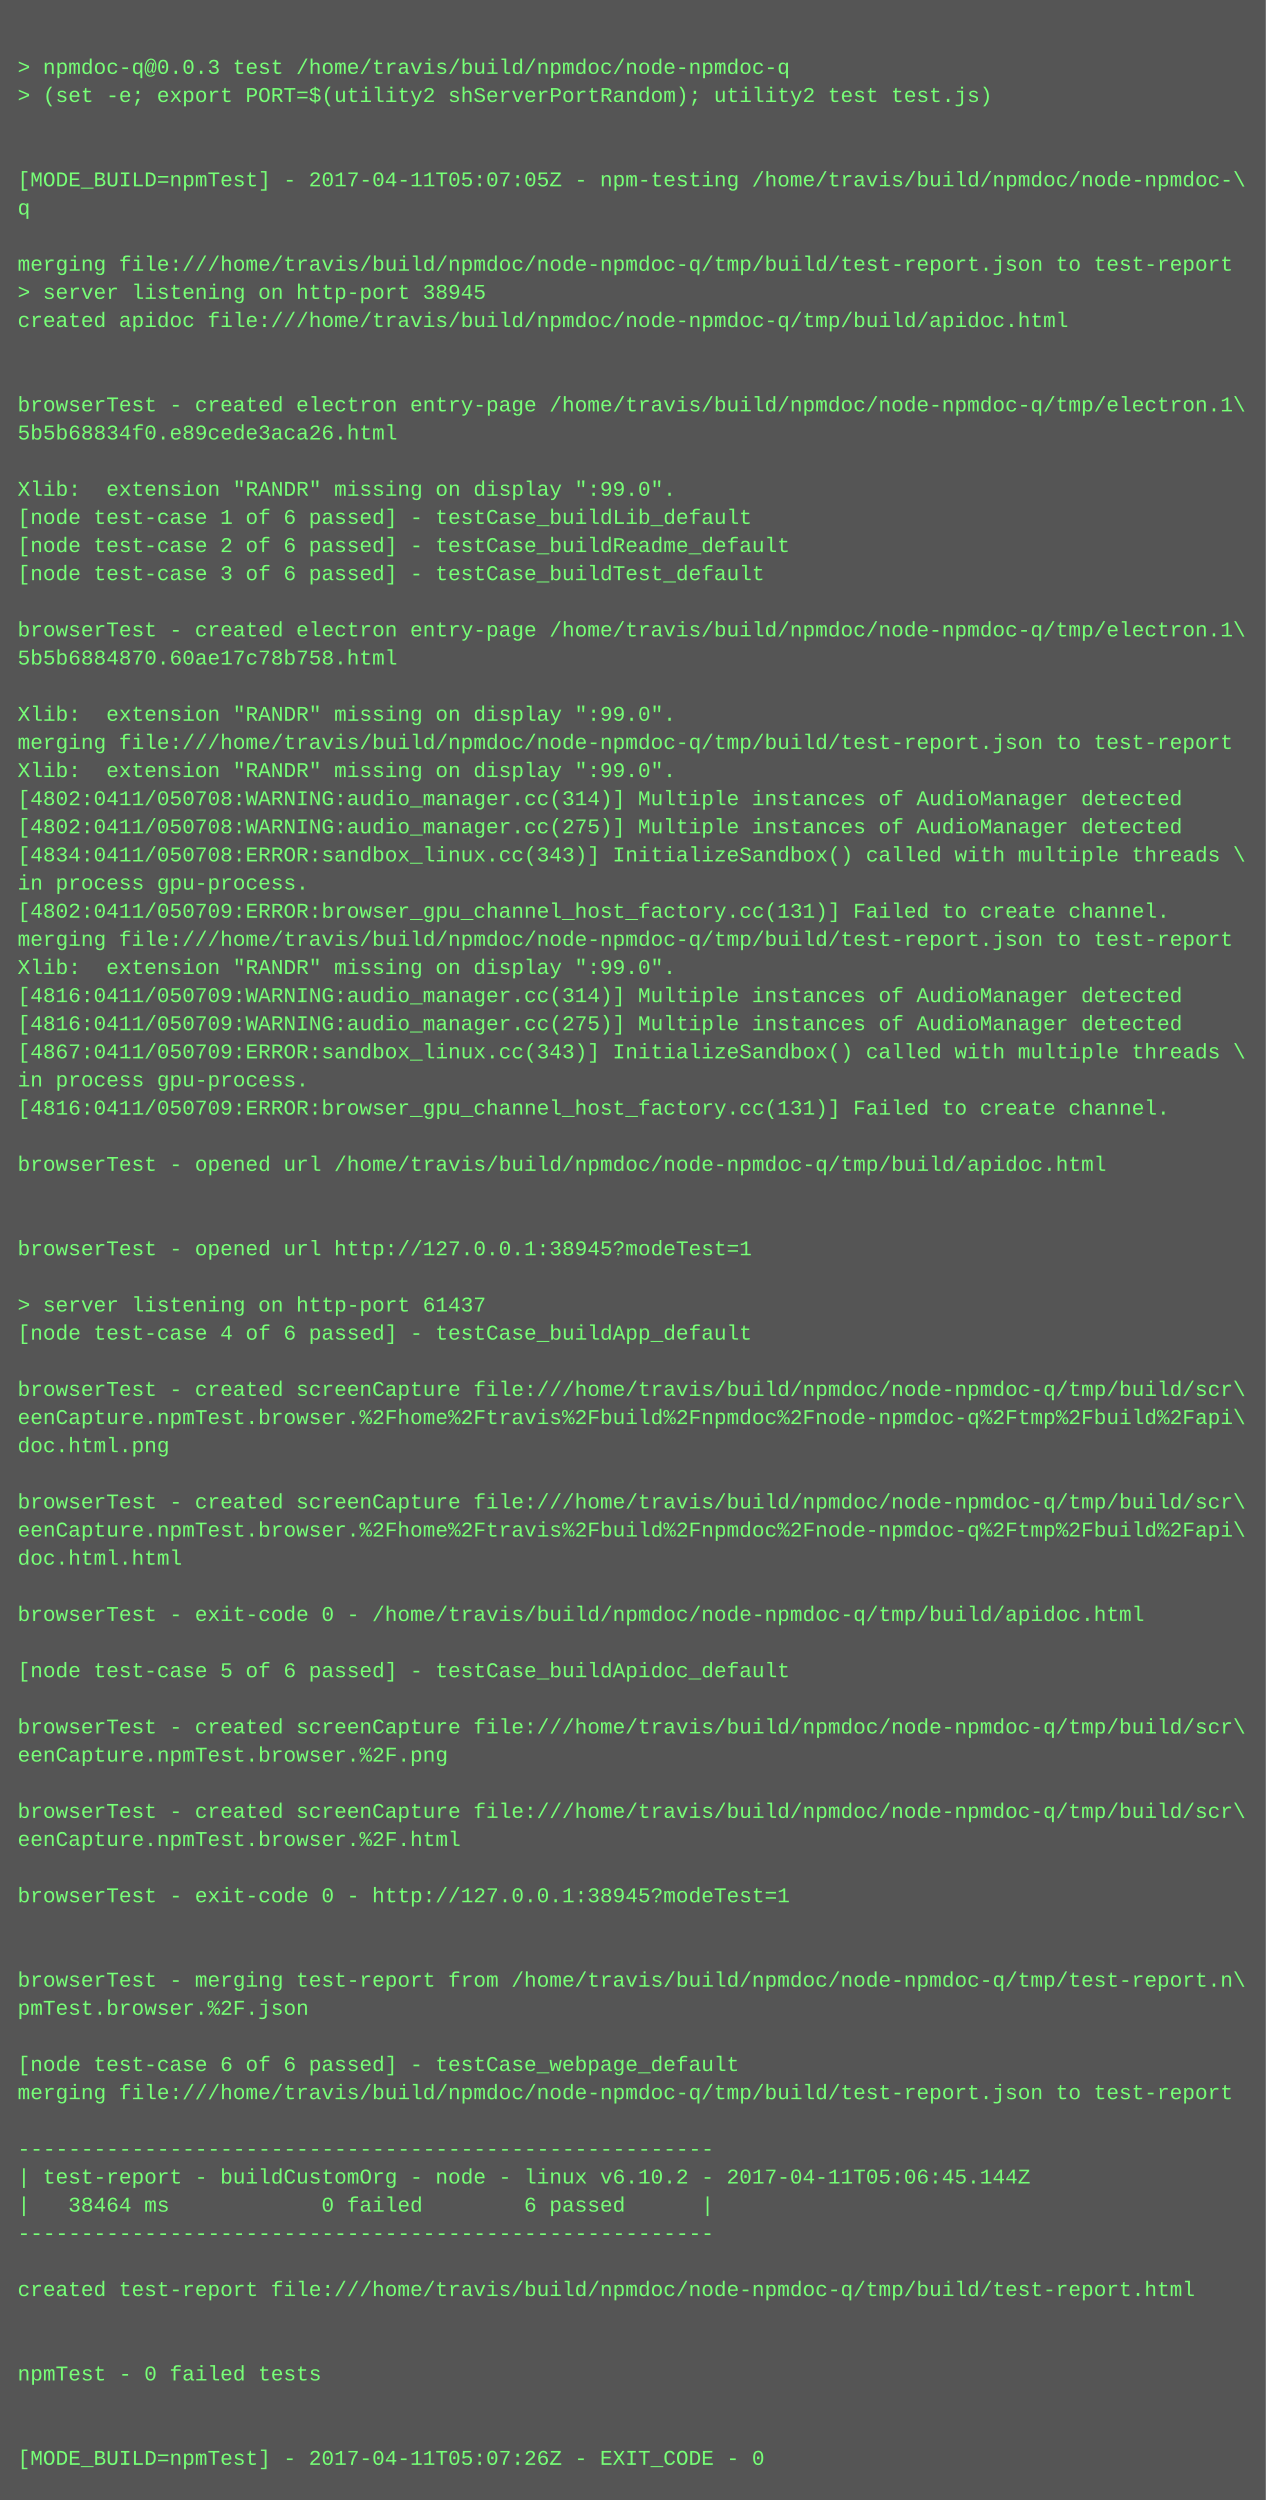
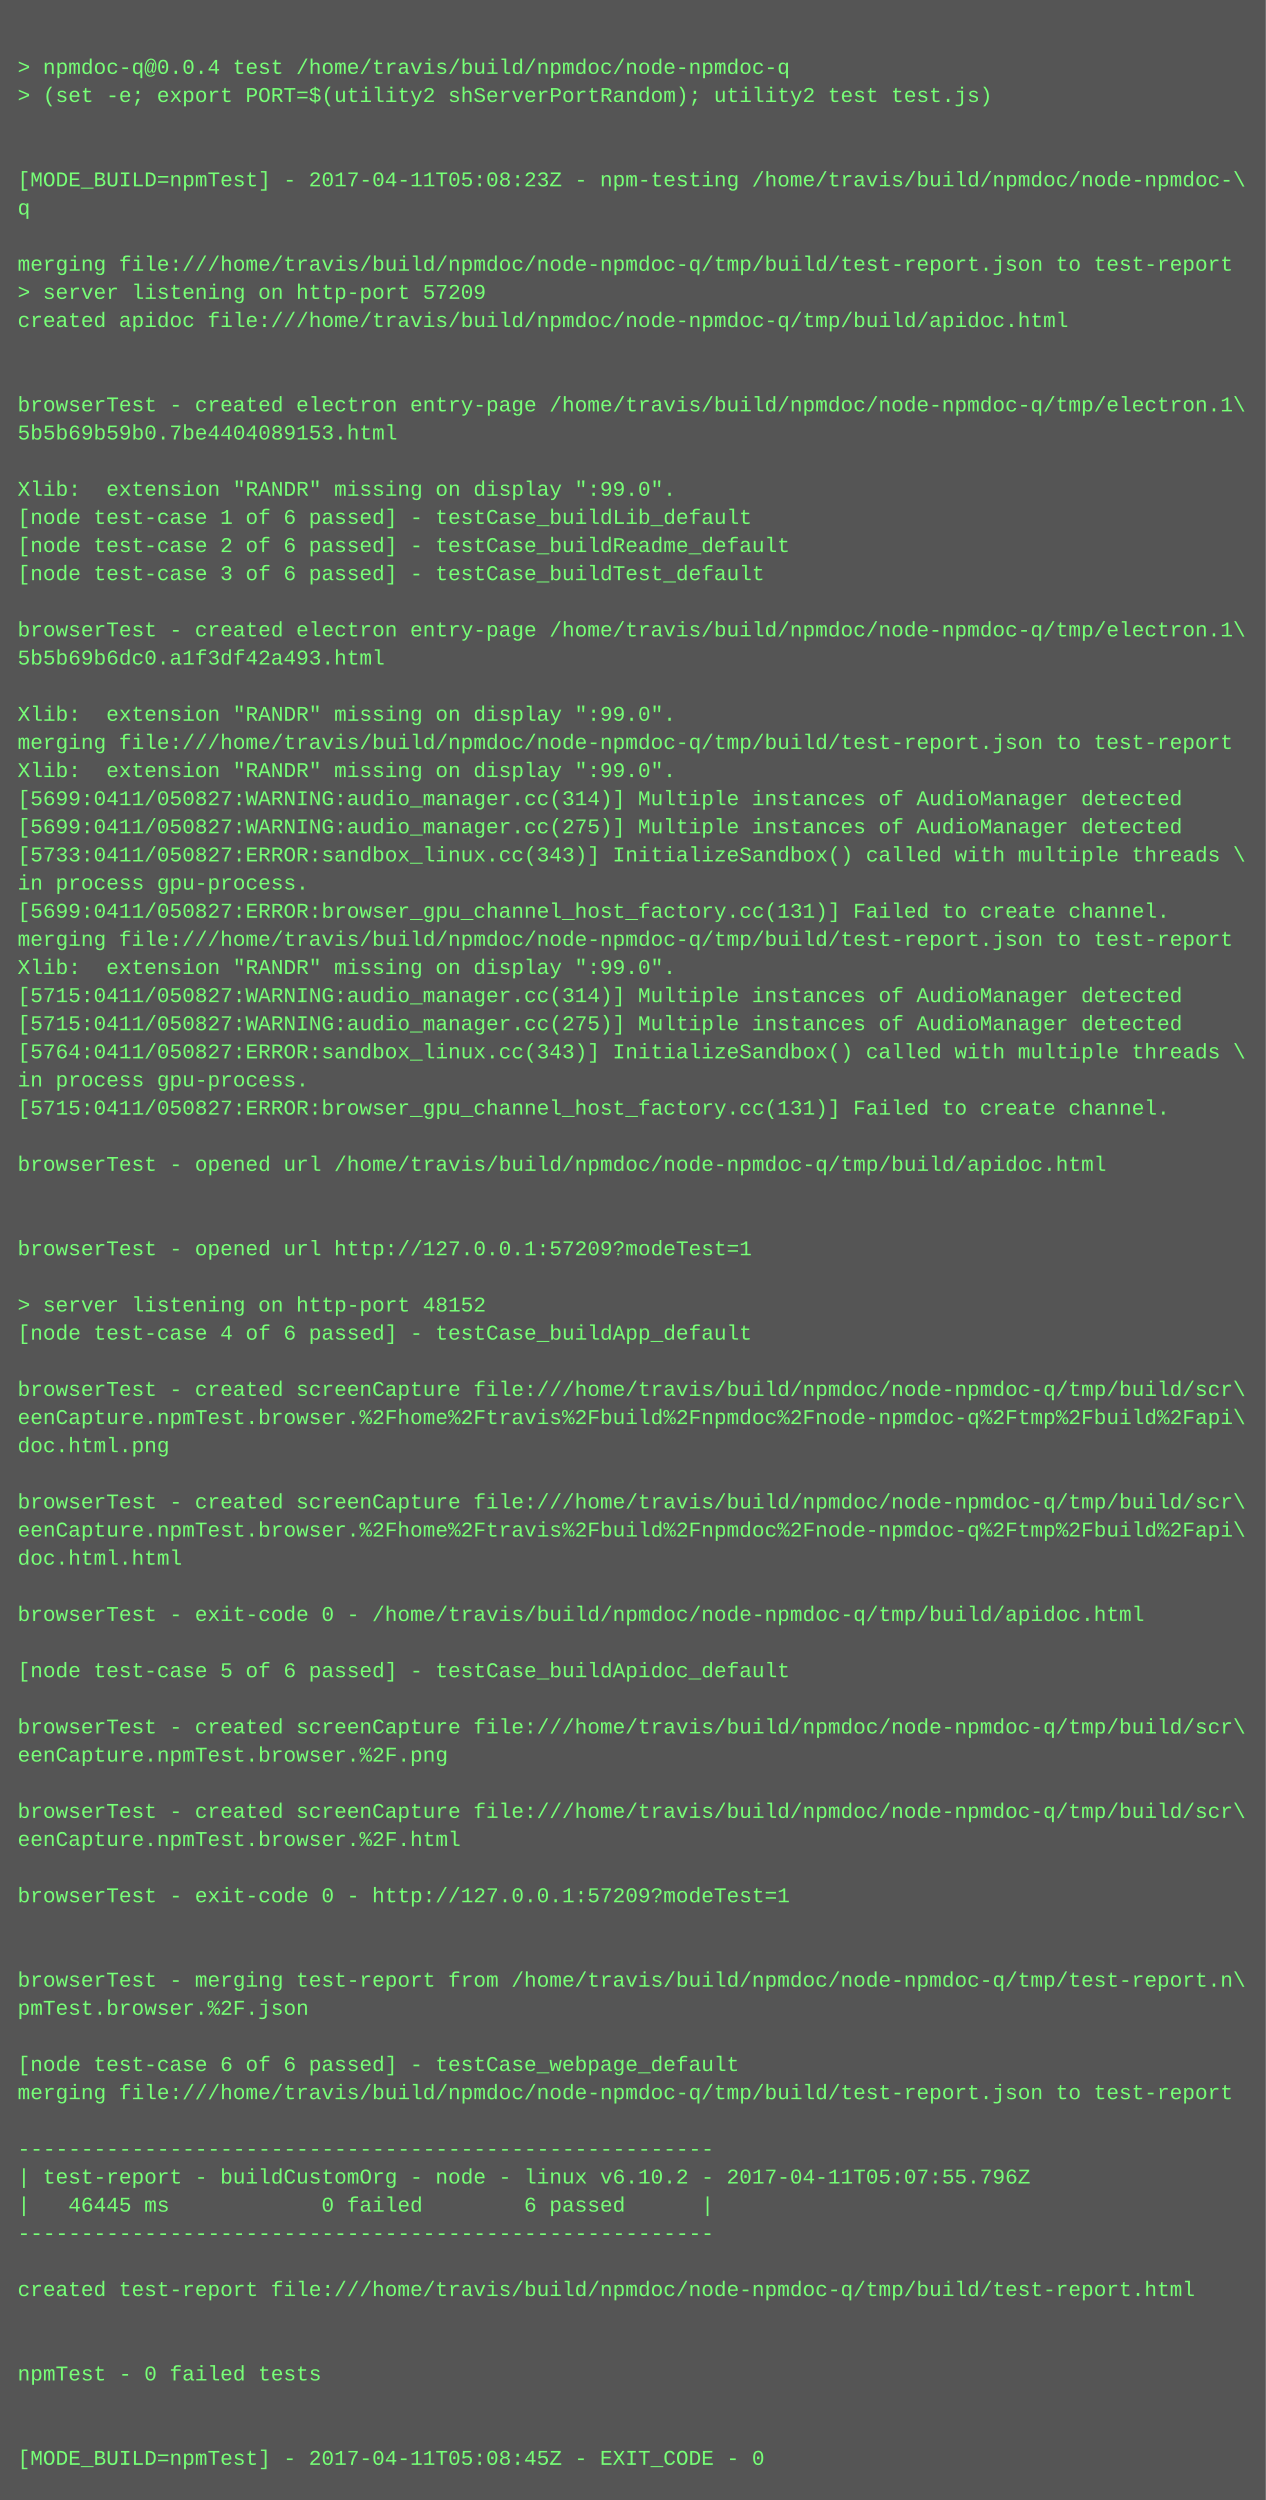
<svg xmlns="http://www.w3.org/2000/svg" height="1422" width="720">
  <rect height="1422" fill="#555" width="720" />
  <text fill="#7f7" font-family="Courier New" font-size="12" xml:space="preserve">
    <tspan x="10" y="26" />
-     <tspan x="10" y="42">&gt; npmdoc-q@0.0.3 test /home/travis/build/npmdoc/node-npmdoc-q</tspan>
+     <tspan x="10" y="42">&gt; npmdoc-q@0.0.4 test /home/travis/build/npmdoc/node-npmdoc-q</tspan>
    <tspan x="10" y="58">&gt; (set -e; export PORT=$(utility2 shServerPortRandom); utility2 test test.js)</tspan>
    <tspan x="10" y="74" />
    <tspan x="10" y="90" />
-     <tspan x="10" y="106">[MODE_BUILD=npmTest] - 2017-04-11T05:07:05Z - npm-testing /home/travis/build/npmdoc/node-npmdoc-\</tspan>
+     <tspan x="10" y="106">[MODE_BUILD=npmTest] - 2017-04-11T05:08:23Z - npm-testing /home/travis/build/npmdoc/node-npmdoc-\</tspan>
    <tspan x="10" y="122">q</tspan>
    <tspan x="10" y="138" />
    <tspan x="10" y="154">merging file:///home/travis/build/npmdoc/node-npmdoc-q/tmp/build/test-report.json to test-report</tspan>
-     <tspan x="10" y="170">&gt; server listening on http-port 38945</tspan>
+     <tspan x="10" y="170">&gt; server listening on http-port 57209</tspan>
    <tspan x="10" y="186">created apidoc file:///home/travis/build/npmdoc/node-npmdoc-q/tmp/build/apidoc.html</tspan>
    <tspan x="10" y="202" />
    <tspan x="10" y="218" />
    <tspan x="10" y="234">browserTest - created electron entry-page /home/travis/build/npmdoc/node-npmdoc-q/tmp/electron.1\</tspan>
-     <tspan x="10" y="250">5b5b68834f0.e89cede3aca26.html</tspan>
+     <tspan x="10" y="250">5b5b69b59b0.7be4404089153.html</tspan>
    <tspan x="10" y="266" />
    <tspan x="10" y="282">Xlib:  extension "RANDR" missing on display ":99.0".</tspan>
    <tspan x="10" y="298">[node test-case 1 of 6 passed] - testCase_buildLib_default</tspan>
    <tspan x="10" y="314">[node test-case 2 of 6 passed] - testCase_buildReadme_default</tspan>
    <tspan x="10" y="330">[node test-case 3 of 6 passed] - testCase_buildTest_default</tspan>
    <tspan x="10" y="346" />
    <tspan x="10" y="362">browserTest - created electron entry-page /home/travis/build/npmdoc/node-npmdoc-q/tmp/electron.1\</tspan>
-     <tspan x="10" y="378">5b5b6884870.60ae17c78b758.html</tspan>
+     <tspan x="10" y="378">5b5b69b6dc0.a1f3df42a493.html</tspan>
    <tspan x="10" y="394" />
    <tspan x="10" y="410">Xlib:  extension "RANDR" missing on display ":99.0".</tspan>
    <tspan x="10" y="426">merging file:///home/travis/build/npmdoc/node-npmdoc-q/tmp/build/test-report.json to test-report</tspan>
    <tspan x="10" y="442">Xlib:  extension "RANDR" missing on display ":99.0".</tspan>
-     <tspan x="10" y="458">[4802:0411/050708:WARNING:audio_manager.cc(314)] Multiple instances of AudioManager detected</tspan>
-     <tspan x="10" y="474">[4802:0411/050708:WARNING:audio_manager.cc(275)] Multiple instances of AudioManager detected</tspan>
-     <tspan x="10" y="490">[4834:0411/050708:ERROR:sandbox_linux.cc(343)] InitializeSandbox() called with multiple threads \</tspan>
+     <tspan x="10" y="458">[5699:0411/050827:WARNING:audio_manager.cc(314)] Multiple instances of AudioManager detected</tspan>
+     <tspan x="10" y="474">[5699:0411/050827:WARNING:audio_manager.cc(275)] Multiple instances of AudioManager detected</tspan>
+     <tspan x="10" y="490">[5733:0411/050827:ERROR:sandbox_linux.cc(343)] InitializeSandbox() called with multiple threads \</tspan>
    <tspan x="10" y="506">in process gpu-process. </tspan>
-     <tspan x="10" y="522">[4802:0411/050709:ERROR:browser_gpu_channel_host_factory.cc(131)] Failed to create channel.</tspan>
+     <tspan x="10" y="522">[5699:0411/050827:ERROR:browser_gpu_channel_host_factory.cc(131)] Failed to create channel.</tspan>
    <tspan x="10" y="538">merging file:///home/travis/build/npmdoc/node-npmdoc-q/tmp/build/test-report.json to test-report</tspan>
    <tspan x="10" y="554">Xlib:  extension "RANDR" missing on display ":99.0".</tspan>
-     <tspan x="10" y="570">[4816:0411/050709:WARNING:audio_manager.cc(314)] Multiple instances of AudioManager detected</tspan>
-     <tspan x="10" y="586">[4816:0411/050709:WARNING:audio_manager.cc(275)] Multiple instances of AudioManager detected</tspan>
-     <tspan x="10" y="602">[4867:0411/050709:ERROR:sandbox_linux.cc(343)] InitializeSandbox() called with multiple threads \</tspan>
+     <tspan x="10" y="570">[5715:0411/050827:WARNING:audio_manager.cc(314)] Multiple instances of AudioManager detected</tspan>
+     <tspan x="10" y="586">[5715:0411/050827:WARNING:audio_manager.cc(275)] Multiple instances of AudioManager detected</tspan>
+     <tspan x="10" y="602">[5764:0411/050827:ERROR:sandbox_linux.cc(343)] InitializeSandbox() called with multiple threads \</tspan>
    <tspan x="10" y="618">in process gpu-process. </tspan>
-     <tspan x="10" y="634">[4816:0411/050709:ERROR:browser_gpu_channel_host_factory.cc(131)] Failed to create channel.</tspan>
+     <tspan x="10" y="634">[5715:0411/050827:ERROR:browser_gpu_channel_host_factory.cc(131)] Failed to create channel.</tspan>
    <tspan x="10" y="650" />
    <tspan x="10" y="666">browserTest - opened url /home/travis/build/npmdoc/node-npmdoc-q/tmp/build/apidoc.html</tspan>
    <tspan x="10" y="682" />
    <tspan x="10" y="698" />
-     <tspan x="10" y="714">browserTest - opened url http://127.0.0.1:38945?modeTest=1</tspan>
+     <tspan x="10" y="714">browserTest - opened url http://127.0.0.1:57209?modeTest=1</tspan>
    <tspan x="10" y="730" />
-     <tspan x="10" y="746">&gt; server listening on http-port 61437</tspan>
+     <tspan x="10" y="746">&gt; server listening on http-port 48152</tspan>
    <tspan x="10" y="762">[node test-case 4 of 6 passed] - testCase_buildApp_default</tspan>
    <tspan x="10" y="778" />
    <tspan x="10" y="794">browserTest - created screenCapture file:///home/travis/build/npmdoc/node-npmdoc-q/tmp/build/scr\</tspan>
    <tspan x="10" y="810">eenCapture.npmTest.browser.%2Fhome%2Ftravis%2Fbuild%2Fnpmdoc%2Fnode-npmdoc-q%2Ftmp%2Fbuild%2Fapi\</tspan>
    <tspan x="10" y="826">doc.html.png</tspan>
    <tspan x="10" y="842" />
    <tspan x="10" y="858">browserTest - created screenCapture file:///home/travis/build/npmdoc/node-npmdoc-q/tmp/build/scr\</tspan>
    <tspan x="10" y="874">eenCapture.npmTest.browser.%2Fhome%2Ftravis%2Fbuild%2Fnpmdoc%2Fnode-npmdoc-q%2Ftmp%2Fbuild%2Fapi\</tspan>
    <tspan x="10" y="890">doc.html.html</tspan>
    <tspan x="10" y="906" />
    <tspan x="10" y="922">browserTest - exit-code 0 - /home/travis/build/npmdoc/node-npmdoc-q/tmp/build/apidoc.html</tspan>
    <tspan x="10" y="938" />
    <tspan x="10" y="954">[node test-case 5 of 6 passed] - testCase_buildApidoc_default</tspan>
    <tspan x="10" y="970" />
    <tspan x="10" y="986">browserTest - created screenCapture file:///home/travis/build/npmdoc/node-npmdoc-q/tmp/build/scr\</tspan>
    <tspan x="10" y="1002">eenCapture.npmTest.browser.%2F.png</tspan>
    <tspan x="10" y="1018" />
    <tspan x="10" y="1034">browserTest - created screenCapture file:///home/travis/build/npmdoc/node-npmdoc-q/tmp/build/scr\</tspan>
    <tspan x="10" y="1050">eenCapture.npmTest.browser.%2F.html</tspan>
    <tspan x="10" y="1066" />
-     <tspan x="10" y="1082">browserTest - exit-code 0 - http://127.0.0.1:38945?modeTest=1</tspan>
+     <tspan x="10" y="1082">browserTest - exit-code 0 - http://127.0.0.1:57209?modeTest=1</tspan>
    <tspan x="10" y="1098" />
    <tspan x="10" y="1114" />
    <tspan x="10" y="1130">browserTest - merging test-report from /home/travis/build/npmdoc/node-npmdoc-q/tmp/test-report.n\</tspan>
    <tspan x="10" y="1146">pmTest.browser.%2F.json</tspan>
    <tspan x="10" y="1162" />
    <tspan x="10" y="1178">[node test-case 6 of 6 passed] - testCase_webpage_default</tspan>
    <tspan x="10" y="1194">merging file:///home/travis/build/npmdoc/node-npmdoc-q/tmp/build/test-report.json to test-report</tspan>
    <tspan x="10" y="1210" />
    <tspan x="10" y="1226">-------------------------------------------------------</tspan>
-     <tspan x="10" y="1242">| test-report - buildCustomOrg - node - linux v6.10.2 - 2017-04-11T05:06:45.144Z</tspan>
-     <tspan x="10" y="1258">|   38464 ms            0 failed        6 passed      |</tspan>
+     <tspan x="10" y="1242">| test-report - buildCustomOrg - node - linux v6.10.2 - 2017-04-11T05:07:55.796Z</tspan>
+     <tspan x="10" y="1258">|   46445 ms            0 failed        6 passed      |</tspan>
    <tspan x="10" y="1274">-------------------------------------------------------</tspan>
    <tspan x="10" y="1290" />
    <tspan x="10" y="1306">created test-report file:///home/travis/build/npmdoc/node-npmdoc-q/tmp/build/test-report.html</tspan>
    <tspan x="10" y="1322" />
    <tspan x="10" y="1338" />
    <tspan x="10" y="1354">npmTest - 0 failed tests</tspan>
    <tspan x="10" y="1370" />
    <tspan x="10" y="1386" />
-     <tspan x="10" y="1402">[MODE_BUILD=npmTest] - 2017-04-11T05:07:26Z - EXIT_CODE - 0</tspan>
+     <tspan x="10" y="1402">[MODE_BUILD=npmTest] - 2017-04-11T05:08:45Z - EXIT_CODE - 0</tspan>
  </text>
</svg>
